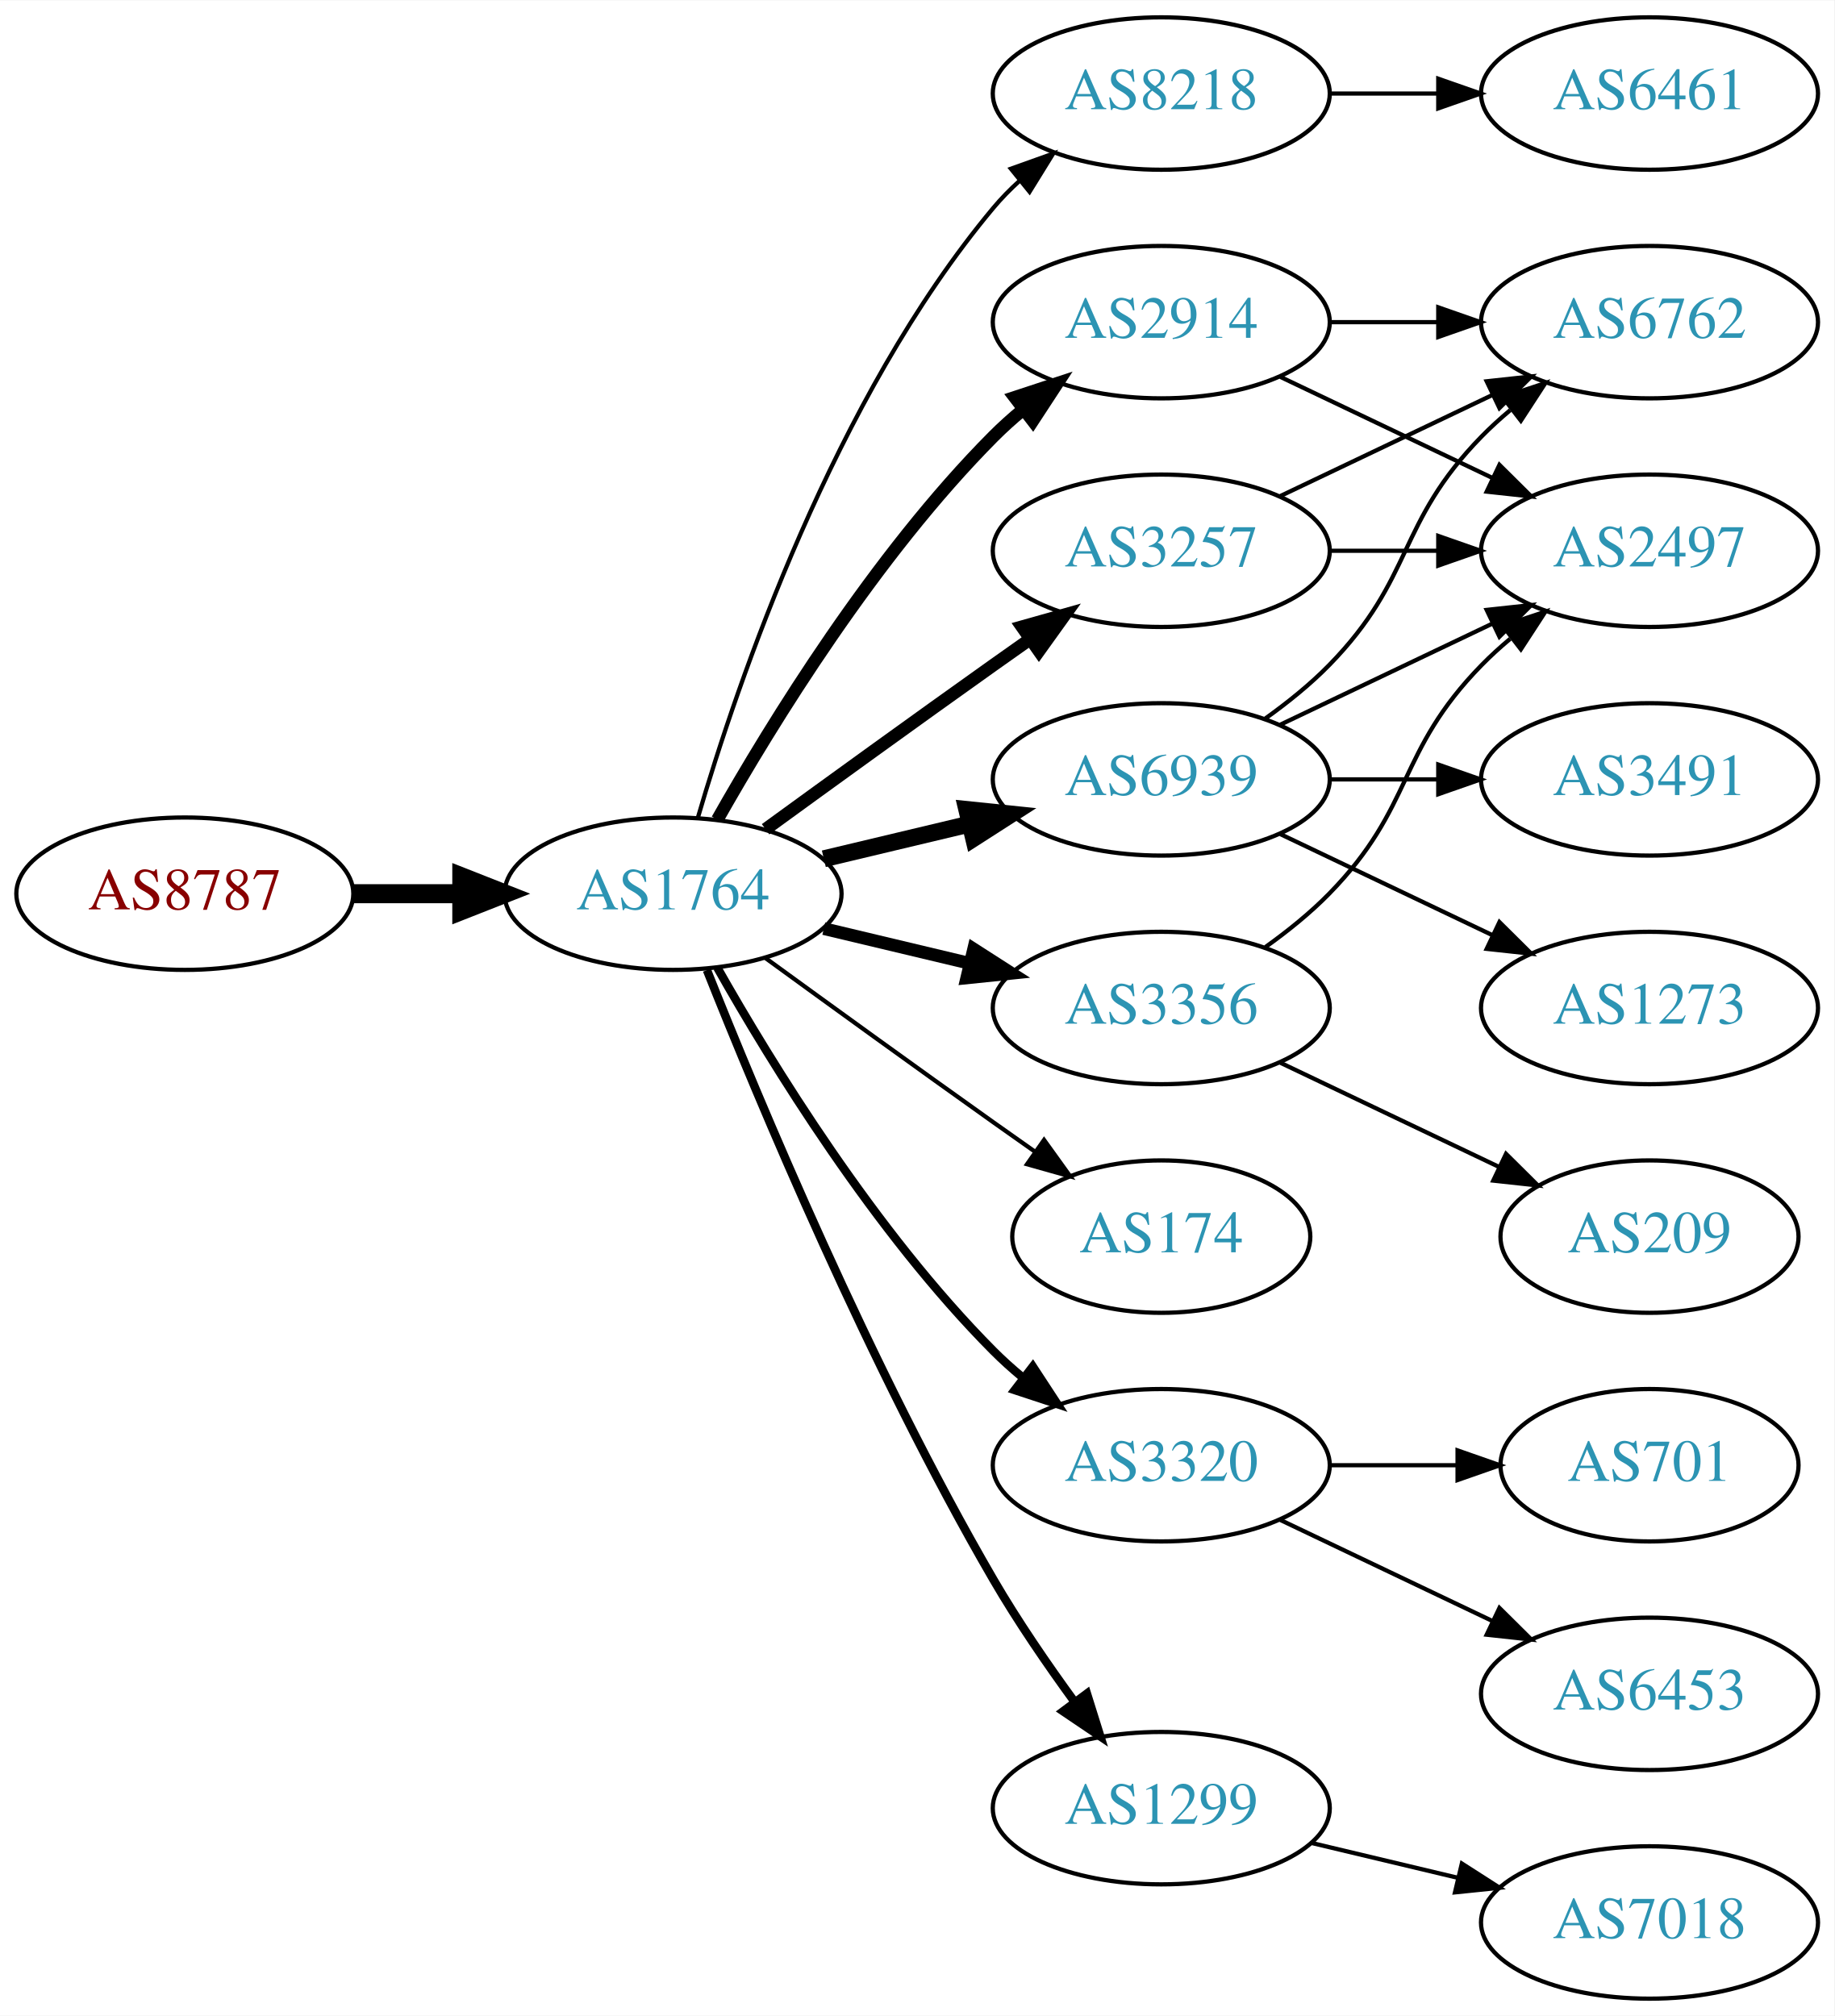
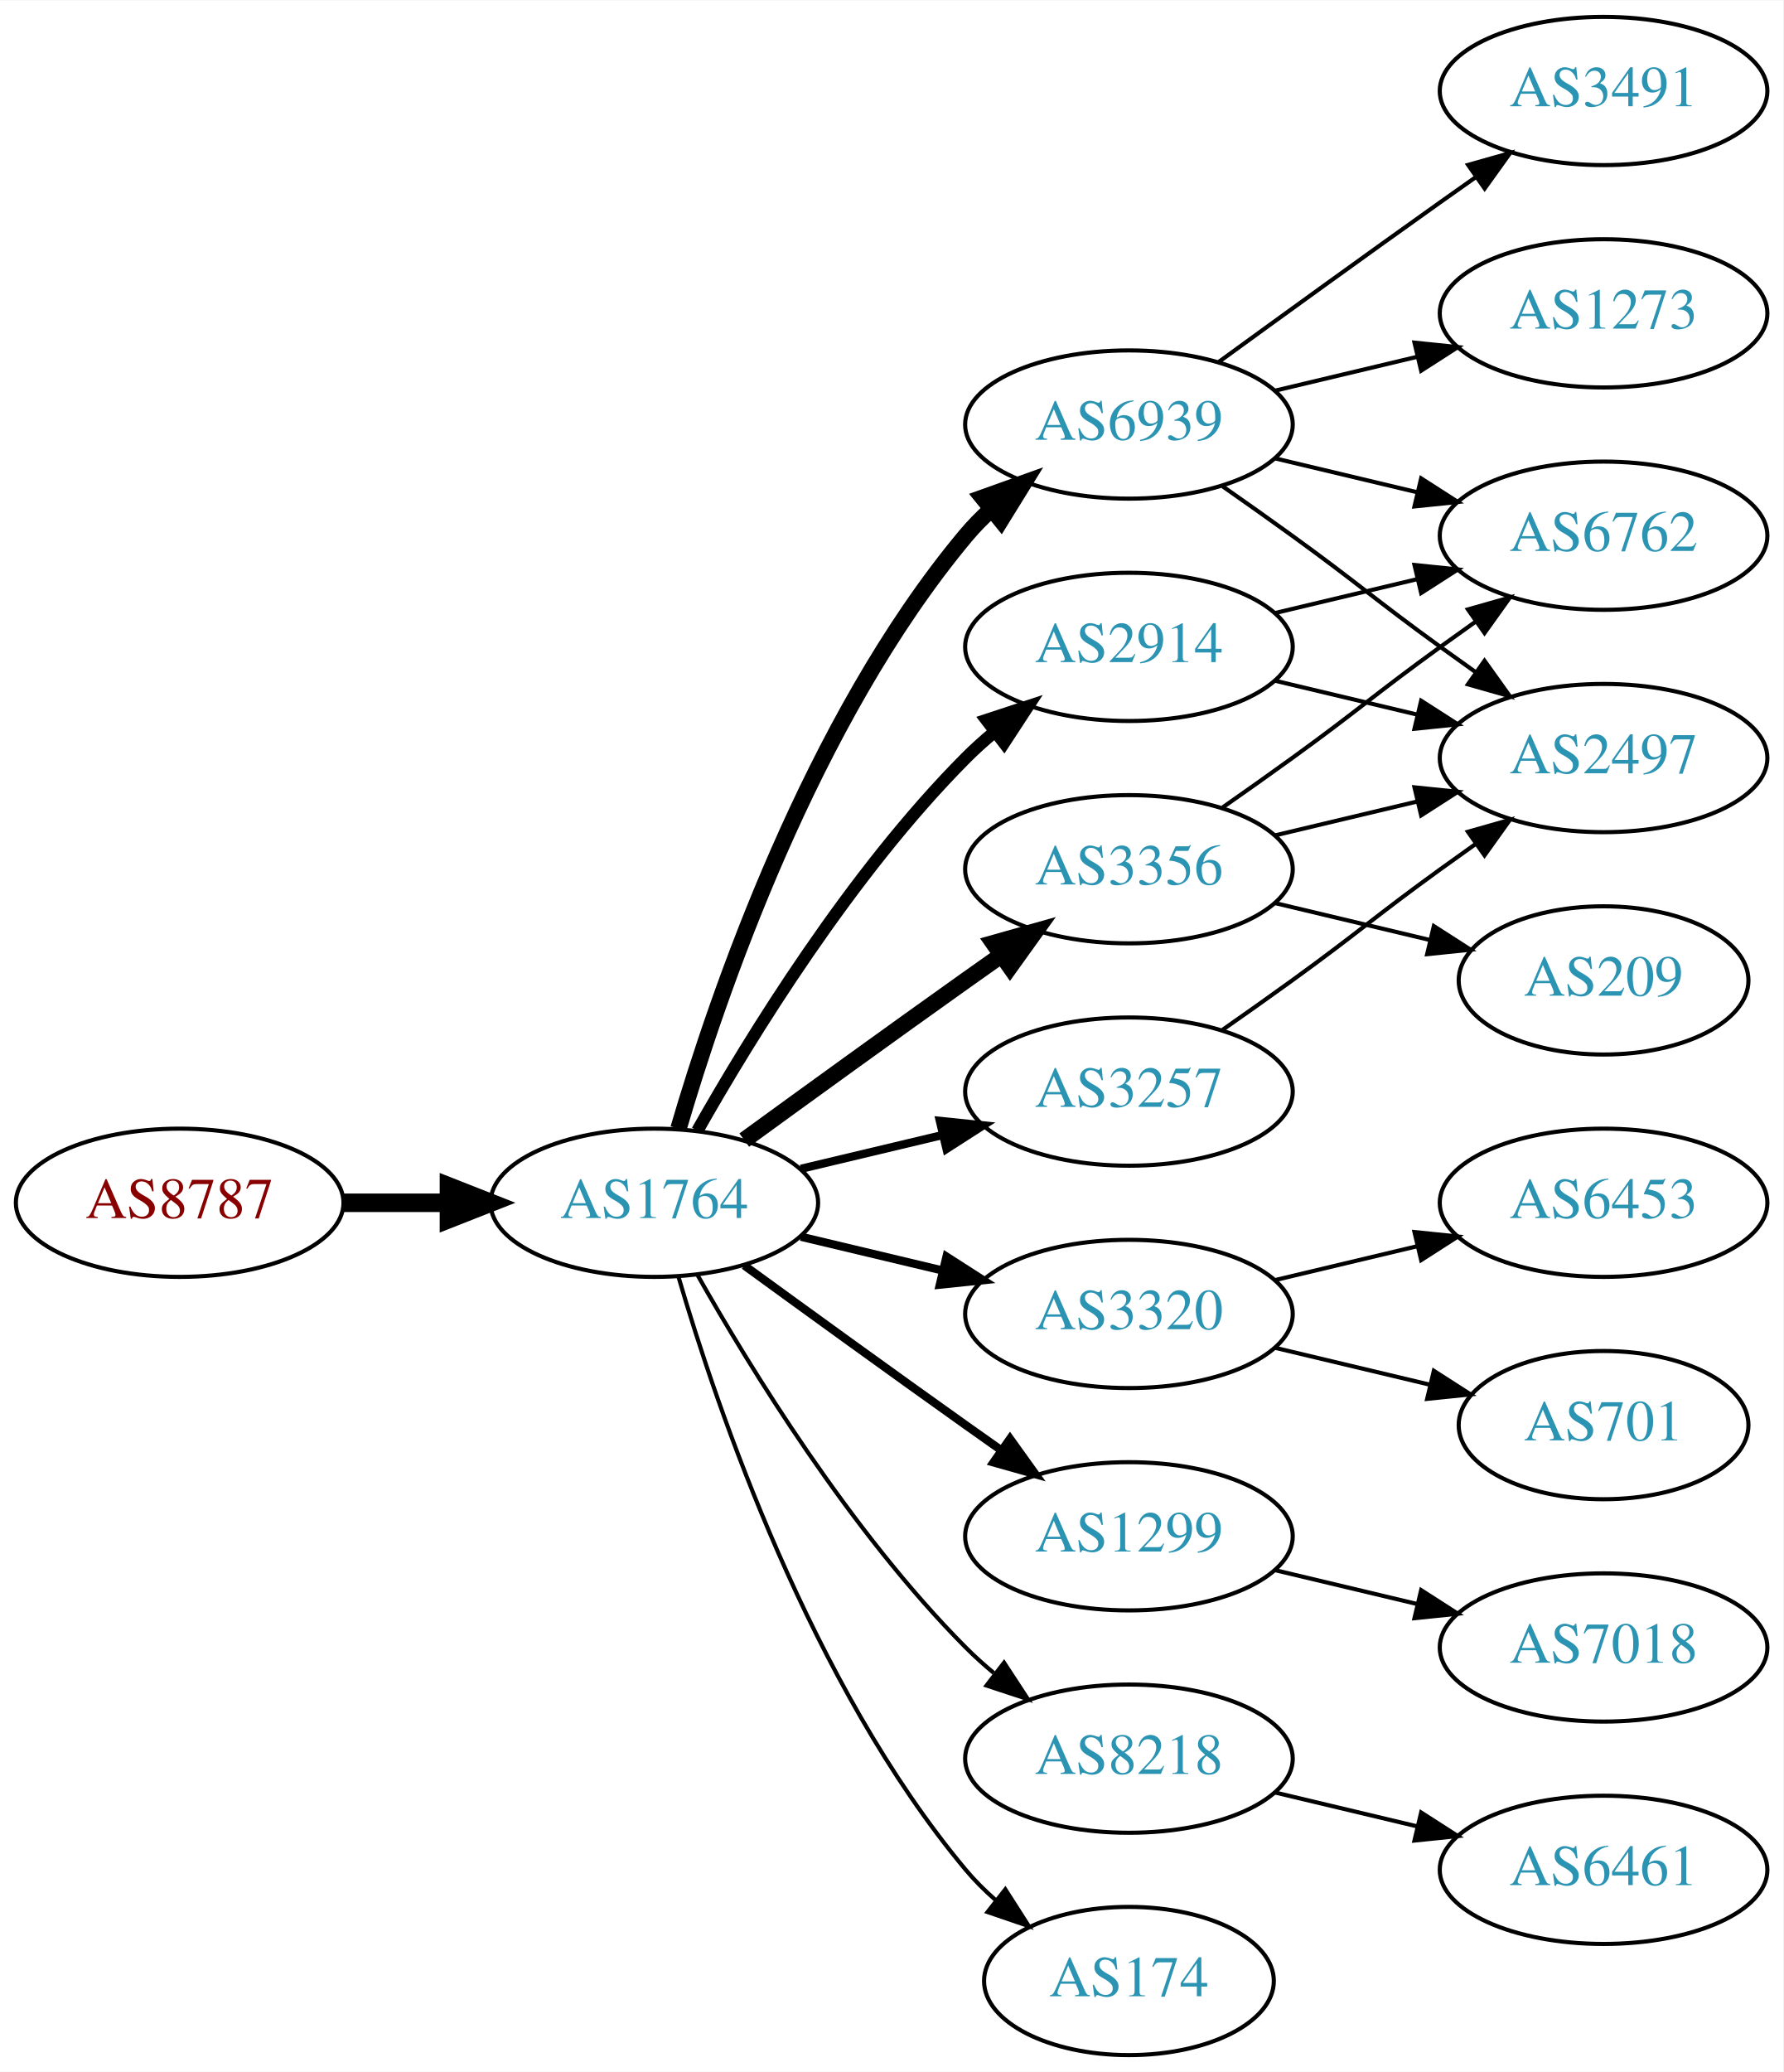
- <svg xmlns="http://www.w3.org/2000/svg" xmlns:xlink="http://www.w3.org/1999/xlink" width="433pt" height="476pt" viewBox="0.00 0.00 433.17 476.00">
-   <g id="graph0" class="graph" transform="scale(1 1) rotate(0) translate(4 472)">
-     <polygon fill="white" stroke="none" points="-4,4 -4,-472 429.172,-472 429.172,4 -4,4" />
+ <svg xmlns="http://www.w3.org/2000/svg" xmlns:xlink="http://www.w3.org/1999/xlink" width="433pt" height="503pt" viewBox="0.00 0.00 433.17 503.00">
+   <g id="graph0" class="graph" transform="scale(1 1) rotate(0) translate(4 499)">
+     <polygon fill="white" stroke="none" points="-4,4 -4,-499 429.172,-499 429.172,4 -4,4" />
    <g id="node1" class="node">
      <g id="a_node1">
        <a xlink:href="/asn/8787" xlink:title="AS8787 ~ Amaris Technologies GmbH [AT]">
-           <ellipse fill="#ffffff" stroke="black" cx="39.647" cy="-261" rx="39.794" ry="18" />
-           <text text-anchor="middle" x="39.647" y="-257.3" font-family="Times,serif" font-size="14.00" fill="#880000">AS8787</text>
+           <ellipse fill="#ffffff" stroke="black" cx="39.647" cy="-207" rx="39.794" ry="18" />
+           <text text-anchor="middle" x="39.647" y="-203.3" font-family="Times,serif" font-size="14.00" fill="#880000">AS8787</text>
        </a>
      </g>
    </g>
    <g id="node2" class="node">
      <g id="a_node2">
        <a xlink:href="/asn/1764" xlink:title="AS1764 ~ NEXTLAYER-AS [AT]">
-           <ellipse fill="#ffffff" stroke="black" cx="154.939" cy="-261" rx="39.794" ry="18" />
-           <text text-anchor="middle" x="154.939" y="-257.3" font-family="Times,serif" font-size="14.00" fill="#2c94b3">AS1764</text>
+           <ellipse fill="#ffffff" stroke="black" cx="154.939" cy="-207" rx="39.794" ry="18" />
+           <text text-anchor="middle" x="154.939" y="-203.3" font-family="Times,serif" font-size="14.00" fill="#2c94b3">AS1764</text>
        </a>
      </g>
    </g>
    <g id="edge1" class="edge">
-       <path fill="none" stroke="black" stroke-width="4.5" d="M79.319,-261C87.522,-261 96.286,-261 104.818,-261" />
-       <polygon fill="black" stroke="black" stroke-width="4.5" points="105.057,-264.938 115.057,-261 105.057,-257.063 105.057,-264.938" />
+       <path fill="none" stroke="black" stroke-width="4.5" d="M79.319,-207C87.522,-207 96.286,-207 104.818,-207" />
+       <polygon fill="black" stroke="black" stroke-width="4.5" points="105.057,-210.938 115.057,-207 105.057,-203.063 105.057,-210.938" />
    </g>
    <g id="node3" class="node">
      <g id="a_node3">
-         <a xlink:href="/asn/8218" xlink:title="AS8218 ~ legacy Neotelecoms [FR]">
-           <ellipse fill="#ffffff" stroke="black" cx="270.232" cy="-450" rx="39.794" ry="18" />
-           <text text-anchor="middle" x="270.232" y="-446.3" font-family="Times,serif" font-size="14.00" fill="#2c94b3">AS8218</text>
+         <a xlink:href="/asn/2914" xlink:title="AS2914 ~ NTT America, Inc. [US]">
+           <ellipse fill="#ffffff" stroke="black" cx="270.232" cy="-342" rx="39.794" ry="18" />
+           <text text-anchor="middle" x="270.232" y="-338.3" font-family="Times,serif" font-size="14.00" fill="#2c94b3">AS2914</text>
        </a>
      </g>
    </g>
    <g id="edge2" class="edge">
-       <path fill="none" stroke="black" d="M160.814,-279.002C170.127,-310.844 192.944,-377.981 230.586,-423 232.456,-425.237 234.554,-427.374 236.781,-429.396" />
-       <polygon fill="black" stroke="black" points="234.724,-432.234 244.7,-435.804 239.128,-426.793 234.724,-432.234" />
+       <path fill="none" stroke="black" stroke-width="3" d="M165.399,-224.49C178.181,-247.096 202.613,-286.886 230.586,-315 232.697,-317.121 234.993,-319.188 237.378,-321.171" />
+       <polygon fill="black" stroke="black" stroke-width="3" points="235.631,-324.242 245.694,-327.556 239.894,-318.69 235.631,-324.242" />
    </g>
    <g id="node4" class="node">
      <g id="a_node4">
-         <a xlink:href="/asn/2914" xlink:title="AS2914 ~ NTT America, Inc. [US]">
-           <ellipse fill="#ffffff" stroke="black" cx="270.232" cy="-396" rx="39.794" ry="18" />
-           <text text-anchor="middle" x="270.232" y="-392.3" font-family="Times,serif" font-size="14.00" fill="#2c94b3">AS2914</text>
+         <a xlink:href="/asn/3320" xlink:title="AS3320 ~ DTAG [DE]">
+           <ellipse fill="#ffffff" stroke="black" cx="270.232" cy="-180" rx="39.794" ry="18" />
+           <text text-anchor="middle" x="270.232" y="-176.3" font-family="Times,serif" font-size="14.00" fill="#2c94b3">AS3320</text>
        </a>
      </g>
    </g>
    <g id="edge3" class="edge">
-       <path fill="none" stroke="black" stroke-width="3" d="M165.399,-278.49C178.181,-301.096 202.613,-340.886 230.586,-369 232.697,-371.121 234.993,-373.188 237.378,-375.171" />
-       <polygon fill="black" stroke="black" stroke-width="3" points="235.631,-378.242 245.694,-381.556 239.894,-372.69 235.631,-378.242" />
+       <path fill="none" stroke="black" stroke-width="2" d="M190.547,-198.752C201.418,-196.162 213.572,-193.265 225.015,-190.538" />
+       <polygon fill="black" stroke="black" stroke-width="2" points="225.921,-193.92 234.837,-188.197 224.298,-187.111 225.921,-193.92" />
    </g>
    <g id="node5" class="node">
      <g id="a_node5">
        <a xlink:href="/asn/3257" xlink:title="AS3257 ~ GTT [DE]">
-           <ellipse fill="#ffffff" stroke="black" cx="270.232" cy="-342" rx="39.794" ry="18" />
-           <text text-anchor="middle" x="270.232" y="-338.3" font-family="Times,serif" font-size="14.00" fill="#2c94b3">AS3257</text>
+           <ellipse fill="#ffffff" stroke="black" cx="270.232" cy="-234" rx="39.794" ry="18" />
+           <text text-anchor="middle" x="270.232" y="-230.3" font-family="Times,serif" font-size="14.00" fill="#2c94b3">AS3257</text>
        </a>
      </g>
    </g>
    <g id="edge4" class="edge">
-       <path fill="none" stroke="black" stroke-width="3" d="M176.788,-276.222C191.722,-287.091 212.335,-302.025 230.586,-315 233.406,-317.005 236.349,-319.085 239.297,-321.159" />
-       <polygon fill="black" stroke="black" stroke-width="3" points="237.325,-324.05 247.522,-326.926 241.344,-318.319 237.325,-324.05" />
+       <path fill="none" stroke="black" stroke-width="2" d="M190.547,-215.248C201.418,-217.838 213.572,-220.735 225.015,-223.462" />
+       <polygon fill="black" stroke="black" stroke-width="2" points="224.298,-226.889 234.837,-225.803 225.921,-220.08 224.298,-226.889" />
    </g>
    <g id="node6" class="node">
      <g id="a_node6">
        <a xlink:href="/asn/6939" xlink:title="AS6939 ~ Hurricane Electric LLC [US]">
-           <ellipse fill="#ffffff" stroke="black" cx="270.232" cy="-288" rx="39.794" ry="18" />
-           <text text-anchor="middle" x="270.232" y="-284.3" font-family="Times,serif" font-size="14.00" fill="#2c94b3">AS6939</text>
+           <ellipse fill="#ffffff" stroke="black" cx="270.232" cy="-396" rx="39.794" ry="18" />
+           <text text-anchor="middle" x="270.232" y="-392.3" font-family="Times,serif" font-size="14.00" fill="#2c94b3">AS6939</text>
        </a>
      </g>
    </g>
    <g id="edge5" class="edge">
-       <path fill="none" stroke="black" stroke-width="4" d="M190.547,-269.248C201.418,-271.838 213.572,-274.735 225.015,-277.462" />
-       <polygon fill="black" stroke="black" stroke-width="4" points="224.298,-280.889 234.837,-279.803 225.921,-274.08 224.298,-280.889" />
+       <path fill="none" stroke="black" stroke-width="4" d="M160.814,-225.002C170.127,-256.844 192.944,-323.981 230.586,-369 232.456,-371.237 234.554,-373.374 236.781,-375.396" />
+       <polygon fill="black" stroke="black" stroke-width="4" points="234.724,-378.234 244.7,-381.804 239.128,-372.793 234.724,-378.234" />
    </g>
    <g id="node7" class="node">
      <g id="a_node7">
-         <a xlink:href="/asn/3356" xlink:title="AS3356 ~ Level 3 Parent, LLC [US]">
-           <ellipse fill="#ffffff" stroke="black" cx="270.232" cy="-234" rx="39.794" ry="18" />
-           <text text-anchor="middle" x="270.232" y="-230.3" font-family="Times,serif" font-size="14.00" fill="#2c94b3">AS3356</text>
+         <a xlink:href="/asn/1299" xlink:title="AS1299 ~ Telia Carrier [EU]">
+           <ellipse fill="#ffffff" stroke="black" cx="270.232" cy="-126" rx="39.794" ry="18" />
+           <text text-anchor="middle" x="270.232" y="-122.3" font-family="Times,serif" font-size="14.00" fill="#2c94b3">AS1299</text>
        </a>
      </g>
    </g>
    <g id="edge6" class="edge">
-       <path fill="none" stroke="black" stroke-width="3" d="M190.547,-252.752C201.418,-250.162 213.572,-247.265 225.015,-244.538" />
-       <polygon fill="black" stroke="black" stroke-width="3" points="225.921,-247.92 234.837,-242.197 224.298,-241.111 225.921,-247.92" />
+       <path fill="none" stroke="black" stroke-width="2" d="M176.788,-191.778C191.722,-180.909 212.335,-165.975 230.586,-153 233.406,-150.995 236.349,-148.915 239.297,-146.841" />
+       <polygon fill="black" stroke="black" stroke-width="2" points="241.344,-149.681 247.522,-141.074 237.325,-143.95 241.344,-149.681" />
    </g>
    <g id="node8" class="node">
      <g id="a_node8">
-         <a xlink:href="/asn/174" xlink:title="AS174 ~ Cogent Communications [US]">
-           <ellipse fill="#ffffff" stroke="black" cx="270.232" cy="-180" rx="35.194" ry="18" />
-           <text text-anchor="middle" x="270.232" y="-176.3" font-family="Times,serif" font-size="14.00" fill="#2c94b3">AS174</text>
+         <a xlink:href="/asn/8218" xlink:title="AS8218 ~ legacy Neotelecoms [FR]">
+           <ellipse fill="#ffffff" stroke="black" cx="270.232" cy="-72" rx="39.794" ry="18" />
+           <text text-anchor="middle" x="270.232" y="-68.3" font-family="Times,serif" font-size="14.00" fill="#2c94b3">AS8218</text>
        </a>
      </g>
    </g>
    <g id="edge7" class="edge">
-       <path fill="none" stroke="black" d="M176.788,-245.778C191.722,-234.909 212.335,-219.975 230.586,-207 233.796,-204.718 237.165,-202.339 240.52,-199.982" />
-       <polygon fill="black" stroke="black" points="242.548,-202.834 248.73,-194.23 238.532,-197.101 242.548,-202.834" />
+       <path fill="none" stroke="black" d="M165.399,-189.51C178.181,-166.904 202.613,-127.114 230.586,-99 232.697,-96.879 234.993,-94.812 237.378,-92.829" />
+       <polygon fill="black" stroke="black" points="239.894,-95.31 245.694,-86.444 235.631,-89.758 239.894,-95.31" />
    </g>
    <g id="node9" class="node">
      <g id="a_node9">
-         <a xlink:href="/asn/3320" xlink:title="AS3320 ~ DTAG [DE]">
-           <ellipse fill="#ffffff" stroke="black" cx="270.232" cy="-126" rx="39.794" ry="18" />
-           <text text-anchor="middle" x="270.232" y="-122.3" font-family="Times,serif" font-size="14.00" fill="#2c94b3">AS3320</text>
+         <a xlink:href="/asn/3356" xlink:title="AS3356 ~ Level 3 Parent, LLC [US]">
+           <ellipse fill="#ffffff" stroke="black" cx="270.232" cy="-288" rx="39.794" ry="18" />
+           <text text-anchor="middle" x="270.232" y="-284.3" font-family="Times,serif" font-size="14.00" fill="#2c94b3">AS3356</text>
        </a>
      </g>
    </g>
    <g id="edge8" class="edge">
-       <path fill="none" stroke="black" stroke-width="2" d="M165.399,-243.51C178.181,-220.904 202.613,-181.114 230.586,-153 232.697,-150.879 234.993,-148.812 237.378,-146.829" />
-       <polygon fill="black" stroke="black" stroke-width="2" points="239.894,-149.31 245.694,-140.444 235.631,-143.758 239.894,-149.31" />
+       <path fill="none" stroke="black" stroke-width="4" d="M176.788,-222.222C191.722,-233.091 212.335,-248.025 230.586,-261 233.406,-263.005 236.349,-265.085 239.297,-267.159" />
+       <polygon fill="black" stroke="black" stroke-width="4" points="237.325,-270.05 247.522,-272.926 241.344,-264.319 237.325,-270.05" />
    </g>
    <g id="node10" class="node">
      <g id="a_node10">
-         <a xlink:href="/asn/1299" xlink:title="AS1299 ~ Telia Carrier [EU]">
-           <ellipse fill="#ffffff" stroke="black" cx="270.232" cy="-45" rx="39.794" ry="18" />
-           <text text-anchor="middle" x="270.232" y="-41.3" font-family="Times,serif" font-size="14.00" fill="#2c94b3">AS1299</text>
+         <a xlink:href="/asn/174" xlink:title="AS174 ~ Cogent Communications [US]">
+           <ellipse fill="#ffffff" stroke="black" cx="270.232" cy="-18" rx="35.194" ry="18" />
+           <text text-anchor="middle" x="270.232" y="-14.3" font-family="Times,serif" font-size="14.00" fill="#2c94b3">AS174</text>
        </a>
      </g>
    </g>
    <g id="edge9" class="edge">
-       <path fill="none" stroke="black" stroke-width="2" d="M162.943,-242.949C175.07,-212.43 201.487,-149.067 230.586,-99 236.293,-89.181 243.331,-78.922 249.83,-70.016" />
-       <polygon fill="black" stroke="black" stroke-width="2" points="252.67,-72.061 255.835,-61.95 247.056,-67.881 252.67,-72.061" />
-     </g>
-     <g id="node11" class="node">
-       <g id="a_node11">
-         <a xlink:href="/asn/6461" xlink:title="AS6461 ~ Zayo Bandwidth [US]">
-           <ellipse fill="#ffffff" stroke="black" cx="385.525" cy="-450" rx="39.794" ry="18" />
-           <text text-anchor="middle" x="385.525" y="-446.3" font-family="Times,serif" font-size="14.00" fill="#2c94b3">AS6461</text>
-         </a>
-       </g>
-     </g>
-     <g id="edge10" class="edge">
-       <path fill="none" stroke="black" d="M309.905,-450C318.108,-450 326.872,-450 335.404,-450" />
-       <polygon fill="black" stroke="black" points="335.643,-453.5 345.643,-450 335.643,-446.5 335.643,-453.5" />
-     </g>
-     <g id="node14" class="node">
-       <g id="a_node14">
-         <a xlink:href="/asn/2497" xlink:title="AS2497 ~ Internet Initiative Japan Inc. [JP]">
-           <ellipse fill="#ffffff" stroke="black" cx="385.525" cy="-342" rx="39.794" ry="18" />
-           <text text-anchor="middle" x="385.525" y="-338.3" font-family="Times,serif" font-size="14.00" fill="#2c94b3">AS2497</text>
-         </a>
-       </g>
-     </g>
-     <g id="edge18" class="edge">
-       <path fill="none" stroke="black" d="M298.369,-383.066C313.363,-375.919 332.184,-366.948 348.407,-359.215" />
-       <polygon fill="black" stroke="black" points="350.089,-362.291 357.61,-354.829 347.077,-355.972 350.089,-362.291" />
+       <path fill="none" stroke="black" d="M160.814,-188.998C170.127,-157.156 192.944,-90.019 230.586,-45 232.738,-42.426 235.193,-39.983 237.797,-37.697" />
+       <polygon fill="black" stroke="black" points="240.204,-40.257 245.908,-31.328 235.881,-34.751 240.204,-40.257" />
    </g>
    <g id="node15" class="node">
      <g id="a_node15">
        <a xlink:href="/asn/6762" xlink:title="AS6762 ~ TELECOM ITALIA SPARKLE S.p.A. [IT]">
-           <ellipse fill="#ffffff" stroke="black" cx="385.525" cy="-396" rx="39.794" ry="18" />
-           <text text-anchor="middle" x="385.525" y="-392.3" font-family="Times,serif" font-size="14.00" fill="#2c94b3">AS6762</text>
+           <ellipse fill="#ffffff" stroke="black" cx="385.525" cy="-369" rx="39.794" ry="18" />
+           <text text-anchor="middle" x="385.525" y="-365.3" font-family="Times,serif" font-size="14.00" fill="#2c94b3">AS6762</text>
        </a>
      </g>
    </g>
    <g id="edge17" class="edge">
-       <path fill="none" stroke="black" d="M309.905,-396C318.108,-396 326.872,-396 335.404,-396" />
-       <polygon fill="black" stroke="black" points="335.643,-399.5 345.643,-396 335.643,-392.5 335.643,-399.5" />
-     </g>
-     <g id="edge22" class="edge">
-       <path fill="none" stroke="black" d="M309.905,-342C318.108,-342 326.872,-342 335.404,-342" />
-       <polygon fill="black" stroke="black" points="335.643,-345.5 345.643,-342 335.643,-338.5 335.643,-345.5" />
-     </g>
-     <g id="edge23" class="edge">
-       <path fill="none" stroke="black" d="M298.369,-354.934C313.363,-362.081 332.184,-371.052 348.407,-378.785" />
-       <polygon fill="black" stroke="black" points="347.077,-382.028 357.61,-383.171 350.089,-375.709 347.077,-382.028" />
+       <path fill="none" stroke="black" d="M305.84,-350.248C316.711,-352.838 328.865,-355.735 340.308,-358.462" />
+       <polygon fill="black" stroke="black" points="339.591,-361.889 350.13,-360.803 341.214,-355.08 339.591,-361.889" />
+     </g>
+     <g id="node16" class="node">
+       <g id="a_node16">
+         <a xlink:href="/asn/2497" xlink:title="AS2497 ~ Internet Initiative Japan Inc. [JP]">
+           <ellipse fill="#ffffff" stroke="black" cx="385.525" cy="-315" rx="39.794" ry="18" />
+           <text text-anchor="middle" x="385.525" y="-311.3" font-family="Times,serif" font-size="14.00" fill="#2c94b3">AS2497</text>
+         </a>
+       </g>
+     </g>
+     <g id="edge16" class="edge">
+       <path fill="none" stroke="black" d="M305.84,-333.752C316.711,-331.162 328.865,-328.265 340.308,-325.538" />
+       <polygon fill="black" stroke="black" points="341.214,-328.92 350.13,-323.197 339.591,-322.111 341.214,-328.92" />
+     </g>
+     <g id="node11" class="node">
+       <g id="a_node11">
+         <a xlink:href="/asn/701" xlink:title="AS701 ~ UUNET [US]">
+           <ellipse fill="#ffffff" stroke="black" cx="385.525" cy="-153" rx="35.194" ry="18" />
+           <text text-anchor="middle" x="385.525" y="-149.3" font-family="Times,serif" font-size="14.00" fill="#2c94b3">AS701</text>
+         </a>
+       </g>
+     </g>
+     <g id="edge10" class="edge">
+       <path fill="none" stroke="black" d="M305.84,-171.752C317.634,-168.942 330.939,-165.771 343.206,-162.847" />
+       <polygon fill="black" stroke="black" points="344.295,-166.186 353.211,-160.463 342.672,-159.376 344.295,-166.186" />
    </g>
    <g id="node12" class="node">
      <g id="a_node12">
-         <a xlink:href="/asn/1273" xlink:title="AS1273 ~ Vodafone Group PLC [EU]">
-           <ellipse fill="#ffffff" stroke="black" cx="385.525" cy="-234" rx="39.794" ry="18" />
-           <text text-anchor="middle" x="385.525" y="-230.3" font-family="Times,serif" font-size="14.00" fill="#2c94b3">AS1273</text>
+         <a xlink:href="/asn/6453" xlink:title="AS6453 ~ TATA COMMUNICATIONS (AMERICA) INC [US]">
+           <ellipse fill="#ffffff" stroke="black" cx="385.525" cy="-207" rx="39.794" ry="18" />
+           <text text-anchor="middle" x="385.525" y="-203.3" font-family="Times,serif" font-size="14.00" fill="#2c94b3">AS6453</text>
        </a>
      </g>
    </g>
    <g id="edge11" class="edge">
-       <path fill="none" stroke="black" d="M298.369,-275.066C313.363,-267.919 332.184,-258.948 348.407,-251.215" />
-       <polygon fill="black" stroke="black" points="350.089,-254.291 357.61,-246.829 347.077,-247.972 350.089,-254.291" />
+       <path fill="none" stroke="black" d="M305.84,-188.248C316.711,-190.838 328.865,-193.735 340.308,-196.462" />
+       <polygon fill="black" stroke="black" points="339.591,-199.889 350.13,-198.803 341.214,-193.08 339.591,-199.889" />
+     </g>
+     <g id="edge22" class="edge">
+       <path fill="none" stroke="black" d="M292.989,-249.009C298.524,-252.879 304.443,-257.064 309.879,-261 326.079,-272.729 329.679,-276.271 345.879,-288 348.682,-290.029 351.613,-292.125 354.554,-294.21" />
+       <polygon fill="black" stroke="black" points="352.576,-297.097 362.768,-299.991 356.605,-291.373 352.576,-297.097" />
    </g>
    <g id="node13" class="node">
      <g id="a_node13">
        <a xlink:href="/asn/3491" xlink:title="AS3491 ~ PCCW Global, Inc. [US]">
-           <ellipse fill="#ffffff" stroke="black" cx="385.525" cy="-288" rx="39.794" ry="18" />
-           <text text-anchor="middle" x="385.525" y="-284.3" font-family="Times,serif" font-size="14.00" fill="#2c94b3">AS3491</text>
+           <ellipse fill="#ffffff" stroke="black" cx="385.525" cy="-477" rx="39.794" ry="18" />
+           <text text-anchor="middle" x="385.525" y="-473.3" font-family="Times,serif" font-size="14.00" fill="#2c94b3">AS3491</text>
        </a>
      </g>
    </g>
    <g id="edge12" class="edge">
-       <path fill="none" stroke="black" d="M309.905,-288C318.108,-288 326.872,-288 335.404,-288" />
-       <polygon fill="black" stroke="black" points="335.643,-291.5 345.643,-288 335.643,-284.5 335.643,-291.5" />
+       <path fill="none" stroke="black" d="M292.081,-411.222C307.015,-422.091 327.628,-437.025 345.879,-450 348.699,-452.005 351.642,-454.085 354.59,-456.159" />
+       <polygon fill="black" stroke="black" points="352.618,-459.05 362.815,-461.926 356.637,-453.319 352.618,-459.05" />
+     </g>
+     <g id="node14" class="node">
+       <g id="a_node14">
+         <a xlink:href="/asn/1273" xlink:title="AS1273 ~ Vodafone Group PLC [EU]">
+           <ellipse fill="#ffffff" stroke="black" cx="385.525" cy="-423" rx="39.794" ry="18" />
+           <text text-anchor="middle" x="385.525" y="-419.3" font-family="Times,serif" font-size="14.00" fill="#2c94b3">AS1273</text>
+         </a>
+       </g>
    </g>
    <g id="edge13" class="edge">
-       <path fill="none" stroke="black" d="M298.369,-300.934C313.363,-308.081 332.184,-317.052 348.407,-324.785" />
-       <polygon fill="black" stroke="black" points="347.077,-328.028 357.61,-329.171 350.089,-321.709 347.077,-328.028" />
+       <path fill="none" stroke="black" d="M305.84,-404.248C316.711,-406.838 328.865,-409.735 340.308,-412.462" />
+       <polygon fill="black" stroke="black" points="339.591,-415.889 350.13,-414.803 341.214,-409.08 339.591,-415.889" />
    </g>
    <g id="edge14" class="edge">
-       <path fill="none" stroke="black" d="M294.826,-302.389C300.082,-306.148 305.414,-310.437 309.879,-315 330.051,-335.617 325.706,-348.383 345.879,-369 347.972,-371.139 350.255,-373.218 352.632,-375.21" />
-       <polygon fill="black" stroke="black" points="350.875,-378.275 360.931,-381.611 355.15,-372.732 350.875,-378.275" />
-     </g>
-     <g id="edge16" class="edge">
-       <path fill="none" stroke="black" d="M294.826,-248.389C300.082,-252.148 305.414,-256.437 309.879,-261 330.051,-281.617 325.706,-294.383 345.879,-315 347.972,-317.139 350.255,-319.218 352.632,-321.21" />
-       <polygon fill="black" stroke="black" points="350.875,-324.275 360.931,-327.611 355.15,-318.732 350.875,-324.275" />
-     </g>
-     <g id="node16" class="node">
-       <g id="a_node16">
-         <a xlink:href="/asn/209" xlink:title="AS209 ~ CenturyLink Communications, LLC [US]">
-           <ellipse fill="#ffffff" stroke="black" cx="385.525" cy="-180" rx="35.194" ry="18" />
-           <text text-anchor="middle" x="385.525" y="-176.3" font-family="Times,serif" font-size="14.00" fill="#2c94b3">AS209</text>
-         </a>
-       </g>
+       <path fill="none" stroke="black" d="M305.84,-387.752C316.711,-385.162 328.865,-382.265 340.308,-379.538" />
+       <polygon fill="black" stroke="black" points="341.214,-382.92 350.13,-377.197 339.591,-376.111 341.214,-382.92" />
    </g>
    <g id="edge15" class="edge">
-       <path fill="none" stroke="black" d="M298.369,-221.066C313.801,-213.71 333.286,-204.423 349.821,-196.541" />
-       <polygon fill="black" stroke="black" points="351.642,-199.551 359.163,-192.089 348.63,-193.232 351.642,-199.551" />
-     </g>
-     <g id="node17" class="node">
-       <g id="a_node17">
-         <a xlink:href="/asn/6453" xlink:title="AS6453 ~ TATA COMMUNICATIONS (AMERICA) INC [US]">
-           <ellipse fill="#ffffff" stroke="black" cx="385.525" cy="-72" rx="39.794" ry="18" />
-           <text text-anchor="middle" x="385.525" y="-68.3" font-family="Times,serif" font-size="14.00" fill="#2c94b3">AS6453</text>
-         </a>
-       </g>
-     </g>
-     <g id="edge19" class="edge">
-       <path fill="none" stroke="black" d="M298.369,-113.066C313.363,-105.919 332.184,-96.948 348.407,-89.215" />
-       <polygon fill="black" stroke="black" points="350.089,-92.291 357.61,-84.829 347.077,-85.972 350.089,-92.291" />
-     </g>
-     <g id="node18" class="node">
-       <g id="a_node18">
-         <a xlink:href="/asn/701" xlink:title="AS701 ~ UUNET [US]">
-           <ellipse fill="#ffffff" stroke="black" cx="385.525" cy="-126" rx="35.194" ry="18" />
-           <text text-anchor="middle" x="385.525" y="-122.3" font-family="Times,serif" font-size="14.00" fill="#2c94b3">AS701</text>
-         </a>
-       </g>
-     </g>
-     <g id="edge20" class="edge">
-       <path fill="none" stroke="black" d="M309.905,-126C319.61,-126 330.101,-126 340.064,-126" />
-       <polygon fill="black" stroke="black" points="340.2,-129.5 350.2,-126 340.2,-122.5 340.2,-129.5" />
+       <path fill="none" stroke="black" d="M292.989,-380.991C298.524,-377.121 304.443,-372.936 309.879,-369 326.079,-357.271 329.679,-353.729 345.879,-342 348.682,-339.971 351.613,-337.875 354.554,-335.79" />
+       <polygon fill="black" stroke="black" points="356.605,-338.627 362.768,-330.009 352.576,-332.903 356.605,-338.627" />
    </g>
    <g id="node19" class="node">
      <g id="a_node19">
        <a xlink:href="/asn/7018" xlink:title="AS7018 ~ AT&amp;T Services, Inc. [US]">
-           <ellipse fill="#ffffff" stroke="black" cx="385.525" cy="-18" rx="39.794" ry="18" />
-           <text text-anchor="middle" x="385.525" y="-14.3" font-family="Times,serif" font-size="14.00" fill="#2c94b3">AS7018</text>
-         </a>
-       </g>
+           <ellipse fill="#ffffff" stroke="black" cx="385.525" cy="-99" rx="39.794" ry="18" />
+           <text text-anchor="middle" x="385.525" y="-95.3" font-family="Times,serif" font-size="14.00" fill="#2c94b3">AS7018</text>
+         </a>
+       </g>
+     </g>
+     <g id="edge23" class="edge">
+       <path fill="none" stroke="black" d="M305.84,-117.752C316.711,-115.162 328.865,-112.265 340.308,-109.538" />
+       <polygon fill="black" stroke="black" points="341.214,-112.92 350.13,-107.197 339.591,-106.111 341.214,-112.92" />
+     </g>
+     <g id="node17" class="node">
+       <g id="a_node17">
+         <a xlink:href="/asn/6461" xlink:title="AS6461 ~ Zayo Bandwidth [US]">
+           <ellipse fill="#ffffff" stroke="black" cx="385.525" cy="-45" rx="39.794" ry="18" />
+           <text text-anchor="middle" x="385.525" y="-41.3" font-family="Times,serif" font-size="14.00" fill="#2c94b3">AS6461</text>
+         </a>
+       </g>
+     </g>
+     <g id="edge18" class="edge">
+       <path fill="none" stroke="black" d="M305.84,-63.752C316.711,-61.162 328.865,-58.265 340.308,-55.538" />
+       <polygon fill="black" stroke="black" points="341.214,-58.92 350.13,-53.197 339.591,-52.111 341.214,-58.92" />
    </g>
    <g id="edge21" class="edge">
-       <path fill="none" stroke="black" d="M305.84,-36.752C316.711,-34.162 328.865,-31.265 340.308,-28.538" />
-       <polygon fill="black" stroke="black" points="341.214,-31.92 350.13,-26.197 339.591,-25.111 341.214,-31.92" />
+       <path fill="none" stroke="black" d="M292.989,-303.009C298.524,-306.879 304.443,-311.064 309.879,-315 326.079,-326.729 329.679,-330.271 345.879,-342 348.682,-344.029 351.613,-346.125 354.554,-348.21" />
+       <polygon fill="black" stroke="black" points="352.576,-351.097 362.768,-353.991 356.605,-345.373 352.576,-351.097" />
+     </g>
+     <g id="edge20" class="edge">
+       <path fill="none" stroke="black" d="M305.84,-296.248C316.711,-298.838 328.865,-301.735 340.308,-304.462" />
+       <polygon fill="black" stroke="black" points="339.591,-307.889 350.13,-306.803 341.214,-301.08 339.591,-307.889" />
+     </g>
+     <g id="node18" class="node">
+       <g id="a_node18">
+         <a xlink:href="/asn/209" xlink:title="AS209 ~ CenturyLink Communications, LLC [US]">
+           <ellipse fill="#ffffff" stroke="black" cx="385.525" cy="-261" rx="35.194" ry="18" />
+           <text text-anchor="middle" x="385.525" y="-257.3" font-family="Times,serif" font-size="14.00" fill="#2c94b3">AS209</text>
+         </a>
+       </g>
+     </g>
+     <g id="edge19" class="edge">
+       <path fill="none" stroke="black" d="M305.84,-279.752C317.634,-276.942 330.939,-273.771 343.206,-270.847" />
+       <polygon fill="black" stroke="black" points="344.295,-274.186 353.211,-268.463 342.672,-267.376 344.295,-274.186" />
    </g>
  </g>
</svg>
